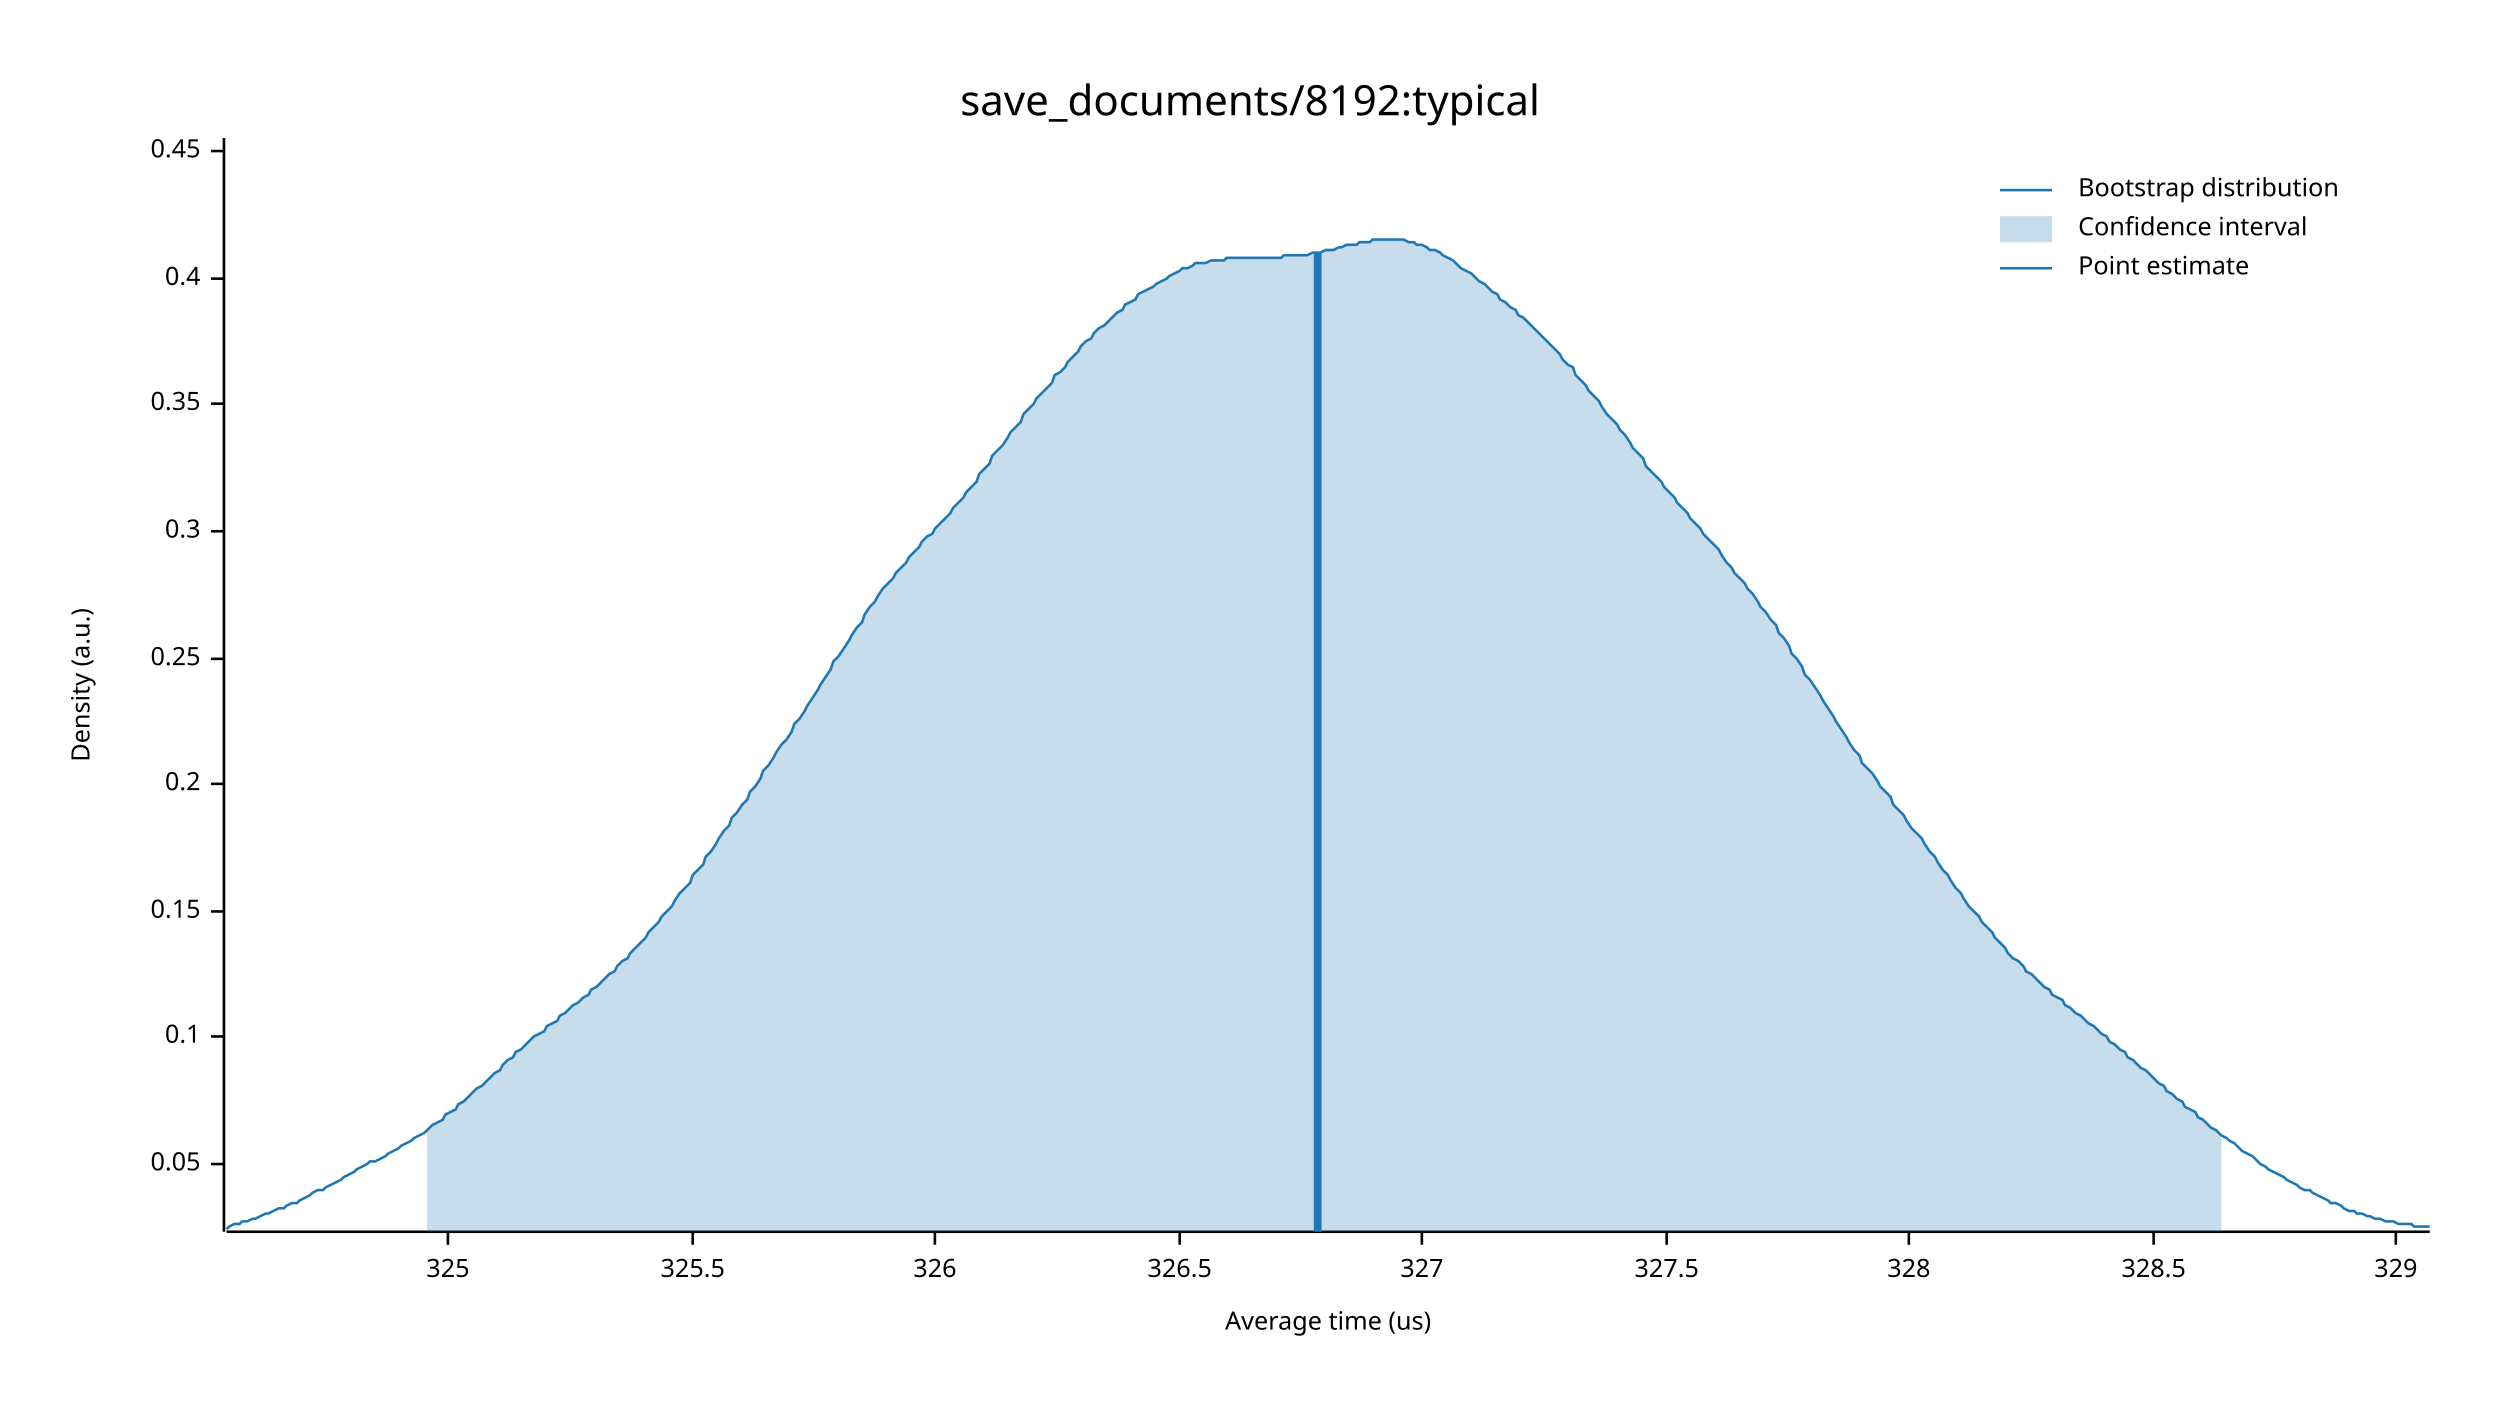
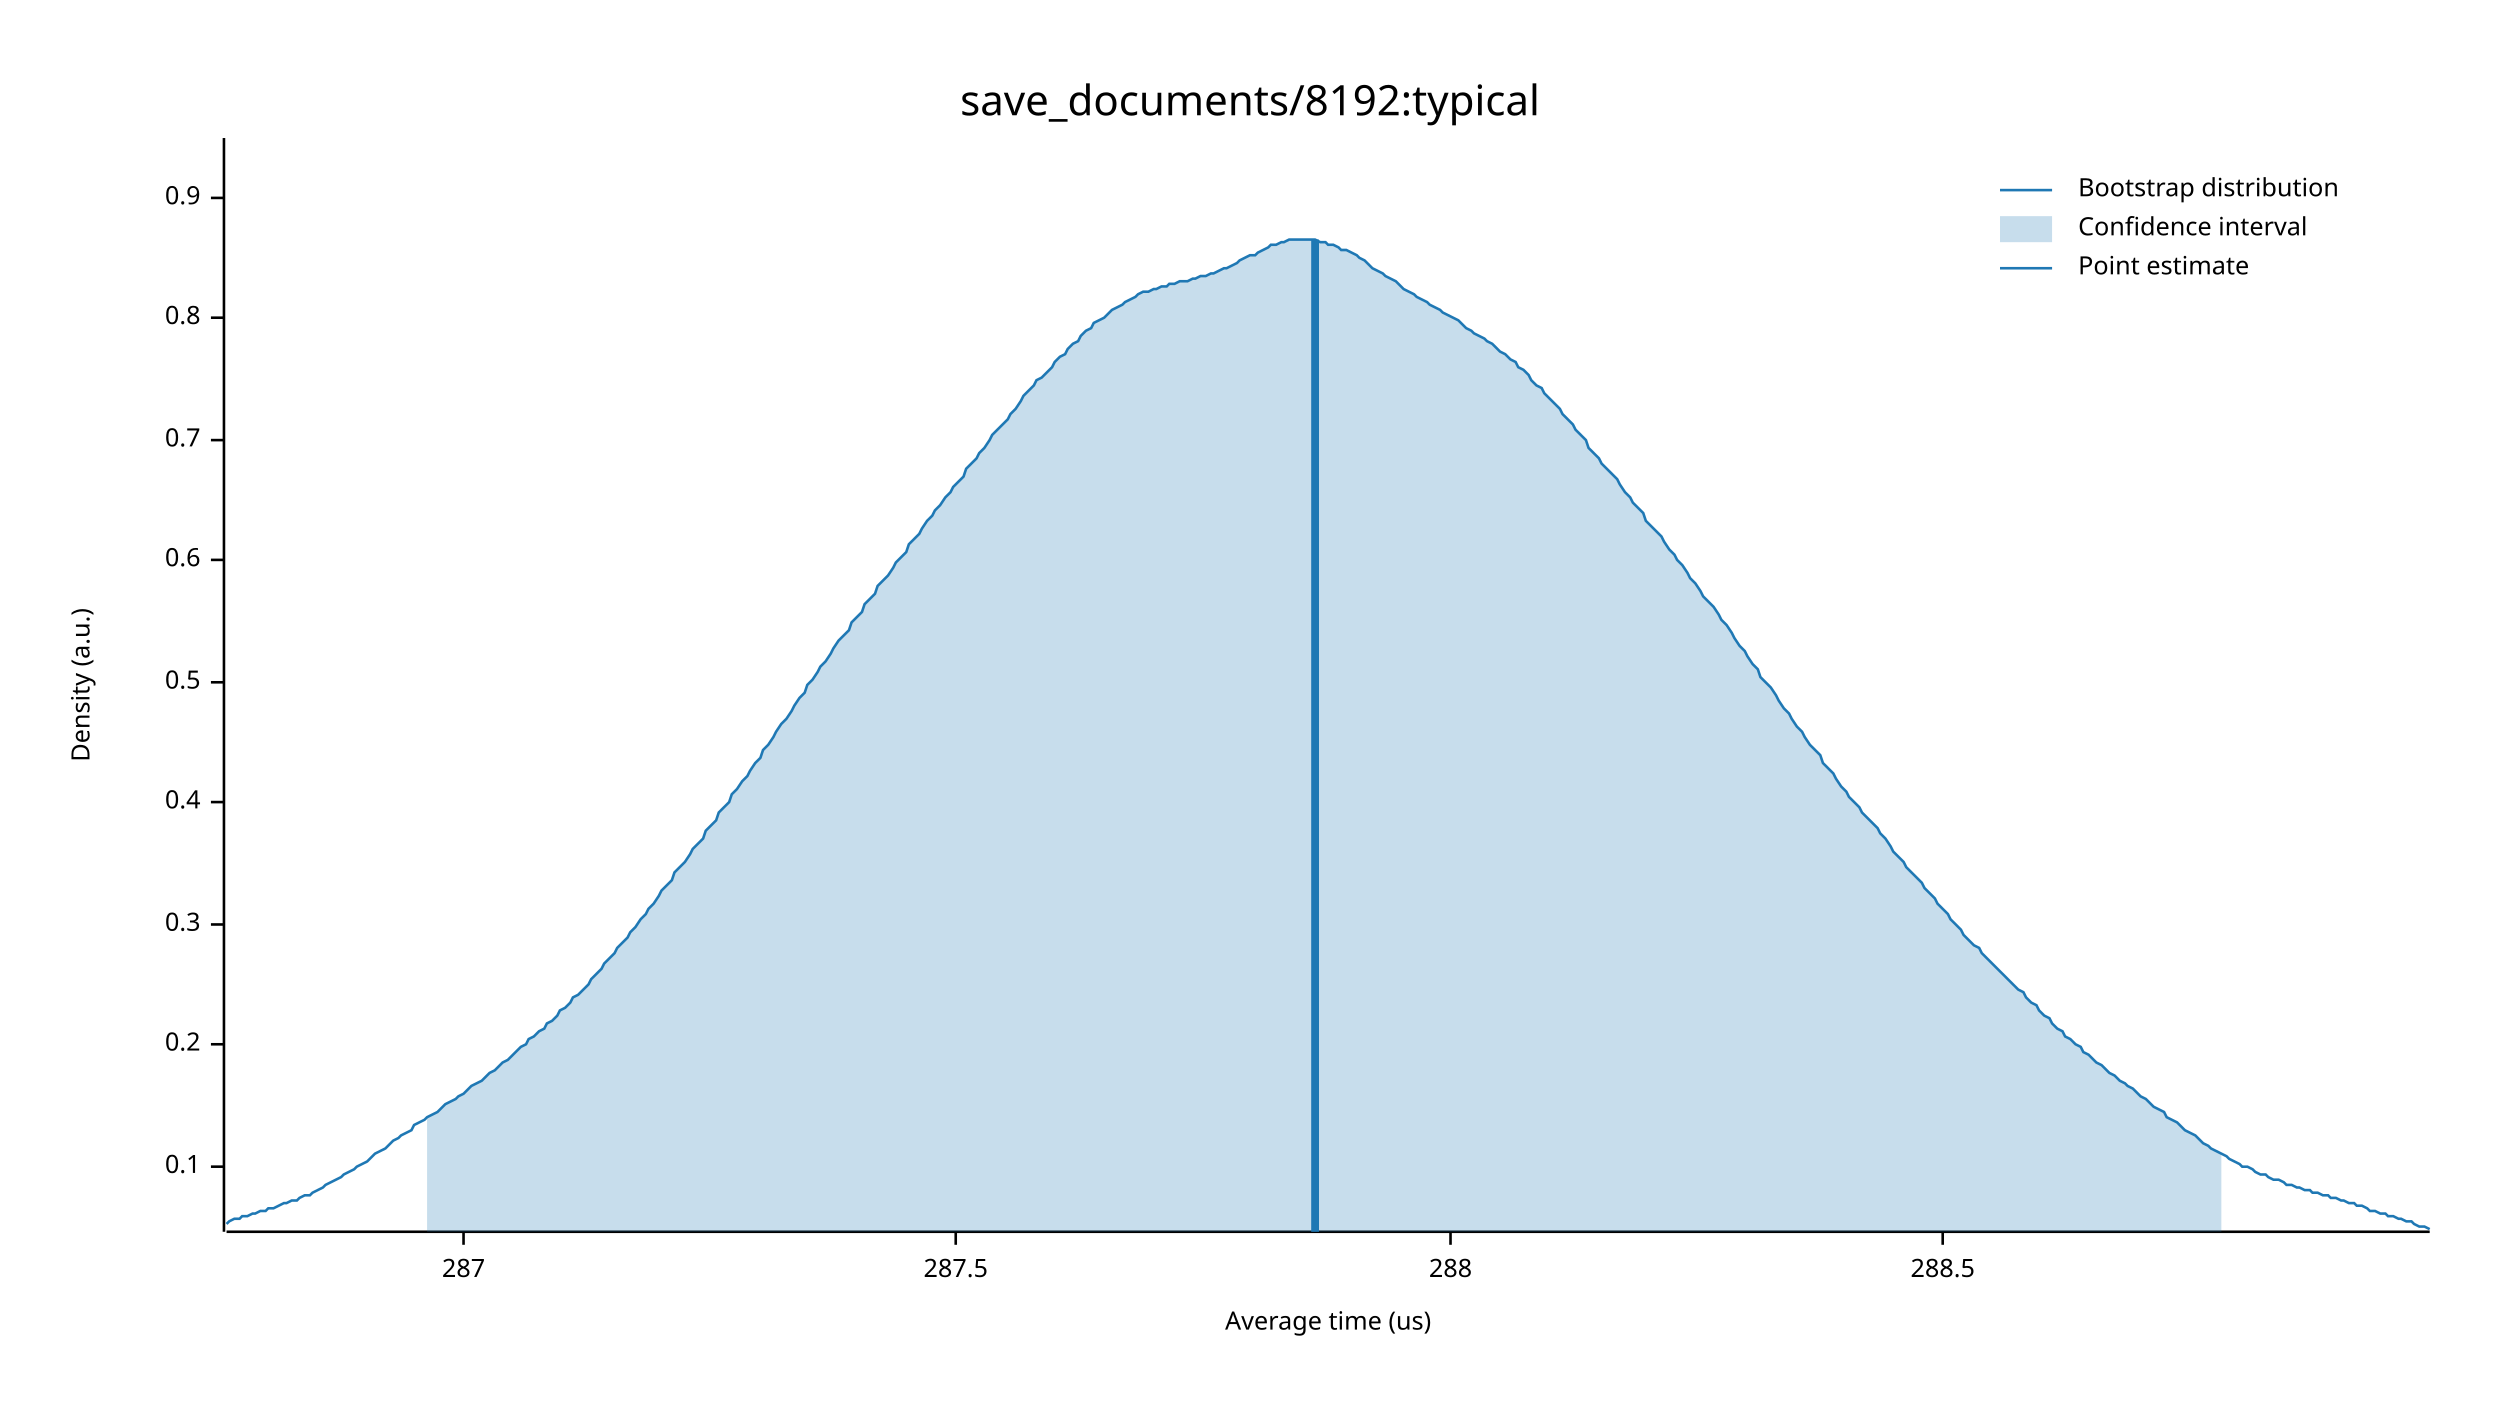
<svg xmlns="http://www.w3.org/2000/svg" width="960" height="540" viewBox="0 0 960 540">
  <text x="480" y="32" dy="0.76em" text-anchor="middle" font-family="sans-serif" font-size="16.129" opacity="1" fill="#000000">
save_documents/8192:typical
</text>
  <text x="27" y="263" dy="0.76em" text-anchor="middle" font-family="sans-serif" font-size="9.677" opacity="1" fill="#000000" transform="rotate(270, 27, 263)">
Density (a.u.)
</text>
  <text x="510" y="513" dy="-0.5ex" text-anchor="middle" font-family="sans-serif" font-size="9.677" opacity="1" fill="#000000">
Average time (us)
</text>
  <polyline fill="none" opacity="1" stroke="#000000" stroke-width="1" points="86,53 86,473 " />
-   <text x="77" y="447" dy="0.5ex" text-anchor="end" font-family="sans-serif" font-size="9.677" opacity="1" fill="#000000">
- 0.05
- </text>
-   <polyline fill="none" opacity="1" stroke="#000000" stroke-width="1" points="81,447 86,447 " />
-   <text x="77" y="398" dy="0.5ex" text-anchor="end" font-family="sans-serif" font-size="9.677" opacity="1" fill="#000000">
+   <text x="77" y="448" dy="0.5ex" text-anchor="end" font-family="sans-serif" font-size="9.677" opacity="1" fill="#000000">
0.1
</text>
-   <polyline fill="none" opacity="1" stroke="#000000" stroke-width="1" points="81,398 86,398 " />
-   <text x="77" y="350" dy="0.5ex" text-anchor="end" font-family="sans-serif" font-size="9.677" opacity="1" fill="#000000">
- 0.15
- </text>
-   <polyline fill="none" opacity="1" stroke="#000000" stroke-width="1" points="81,350 86,350 " />
-   <text x="77" y="301" dy="0.5ex" text-anchor="end" font-family="sans-serif" font-size="9.677" opacity="1" fill="#000000">
+   <polyline fill="none" opacity="1" stroke="#000000" stroke-width="1" points="81,448 86,448 " />
+   <text x="77" y="401" dy="0.5ex" text-anchor="end" font-family="sans-serif" font-size="9.677" opacity="1" fill="#000000">
0.2
</text>
-   <polyline fill="none" opacity="1" stroke="#000000" stroke-width="1" points="81,301 86,301 " />
-   <text x="77" y="253" dy="0.5ex" text-anchor="end" font-family="sans-serif" font-size="9.677" opacity="1" fill="#000000">
- 0.25
- </text>
-   <polyline fill="none" opacity="1" stroke="#000000" stroke-width="1" points="81,253 86,253 " />
-   <text x="77" y="204" dy="0.5ex" text-anchor="end" font-family="sans-serif" font-size="9.677" opacity="1" fill="#000000">
+   <polyline fill="none" opacity="1" stroke="#000000" stroke-width="1" points="81,401 86,401 " />
+   <text x="77" y="355" dy="0.5ex" text-anchor="end" font-family="sans-serif" font-size="9.677" opacity="1" fill="#000000">
0.3
</text>
-   <polyline fill="none" opacity="1" stroke="#000000" stroke-width="1" points="81,204 86,204 " />
-   <text x="77" y="155" dy="0.5ex" text-anchor="end" font-family="sans-serif" font-size="9.677" opacity="1" fill="#000000">
- 0.35
- </text>
-   <polyline fill="none" opacity="1" stroke="#000000" stroke-width="1" points="81,155 86,155 " />
-   <text x="77" y="107" dy="0.5ex" text-anchor="end" font-family="sans-serif" font-size="9.677" opacity="1" fill="#000000">
+   <polyline fill="none" opacity="1" stroke="#000000" stroke-width="1" points="81,355 86,355 " />
+   <text x="77" y="308" dy="0.5ex" text-anchor="end" font-family="sans-serif" font-size="9.677" opacity="1" fill="#000000">
0.4
</text>
-   <polyline fill="none" opacity="1" stroke="#000000" stroke-width="1" points="81,107 86,107 " />
-   <text x="77" y="58" dy="0.5ex" text-anchor="end" font-family="sans-serif" font-size="9.677" opacity="1" fill="#000000">
- 0.45
+   <polyline fill="none" opacity="1" stroke="#000000" stroke-width="1" points="81,308 86,308 " />
+   <text x="77" y="262" dy="0.5ex" text-anchor="end" font-family="sans-serif" font-size="9.677" opacity="1" fill="#000000">
+ 0.5
</text>
-   <polyline fill="none" opacity="1" stroke="#000000" stroke-width="1" points="81,58 86,58 " />
+   <polyline fill="none" opacity="1" stroke="#000000" stroke-width="1" points="81,262 86,262 " />
+   <text x="77" y="215" dy="0.5ex" text-anchor="end" font-family="sans-serif" font-size="9.677" opacity="1" fill="#000000">
+ 0.6
+ </text>
+   <polyline fill="none" opacity="1" stroke="#000000" stroke-width="1" points="81,215 86,215 " />
+   <text x="77" y="169" dy="0.5ex" text-anchor="end" font-family="sans-serif" font-size="9.677" opacity="1" fill="#000000">
+ 0.7
+ </text>
+   <polyline fill="none" opacity="1" stroke="#000000" stroke-width="1" points="81,169 86,169 " />
+   <text x="77" y="122" dy="0.5ex" text-anchor="end" font-family="sans-serif" font-size="9.677" opacity="1" fill="#000000">
+ 0.8
+ </text>
+   <polyline fill="none" opacity="1" stroke="#000000" stroke-width="1" points="81,122 86,122 " />
+   <text x="77" y="76" dy="0.5ex" text-anchor="end" font-family="sans-serif" font-size="9.677" opacity="1" fill="#000000">
+ 0.9
+ </text>
+   <polyline fill="none" opacity="1" stroke="#000000" stroke-width="1" points="81,76 86,76 " />
  <polyline fill="none" opacity="1" stroke="#000000" stroke-width="1" points="87,473 933,473 " />
-   <text x="172" y="483" dy="0.76em" text-anchor="middle" font-family="sans-serif" font-size="9.677" opacity="1" fill="#000000">
- 325
+   <text x="178" y="483" dy="0.76em" text-anchor="middle" font-family="sans-serif" font-size="9.677" opacity="1" fill="#000000">
+ 287
</text>
-   <polyline fill="none" opacity="1" stroke="#000000" stroke-width="1" points="172,473 172,478 " />
-   <text x="266" y="483" dy="0.76em" text-anchor="middle" font-family="sans-serif" font-size="9.677" opacity="1" fill="#000000">
- 325.5
+   <polyline fill="none" opacity="1" stroke="#000000" stroke-width="1" points="178,473 178,478 " />
+   <text x="367" y="483" dy="0.76em" text-anchor="middle" font-family="sans-serif" font-size="9.677" opacity="1" fill="#000000">
+ 287.5
</text>
-   <polyline fill="none" opacity="1" stroke="#000000" stroke-width="1" points="266,473 266,478 " />
-   <text x="359" y="483" dy="0.76em" text-anchor="middle" font-family="sans-serif" font-size="9.677" opacity="1" fill="#000000">
- 326
+   <polyline fill="none" opacity="1" stroke="#000000" stroke-width="1" points="367,473 367,478 " />
+   <text x="557" y="483" dy="0.76em" text-anchor="middle" font-family="sans-serif" font-size="9.677" opacity="1" fill="#000000">
+ 288
</text>
-   <polyline fill="none" opacity="1" stroke="#000000" stroke-width="1" points="359,473 359,478 " />
-   <text x="453" y="483" dy="0.76em" text-anchor="middle" font-family="sans-serif" font-size="9.677" opacity="1" fill="#000000">
- 326.5
+   <polyline fill="none" opacity="1" stroke="#000000" stroke-width="1" points="557,473 557,478 " />
+   <text x="746" y="483" dy="0.76em" text-anchor="middle" font-family="sans-serif" font-size="9.677" opacity="1" fill="#000000">
+ 288.5
</text>
-   <polyline fill="none" opacity="1" stroke="#000000" stroke-width="1" points="453,473 453,478 " />
-   <text x="546" y="483" dy="0.76em" text-anchor="middle" font-family="sans-serif" font-size="9.677" opacity="1" fill="#000000">
- 327
- </text>
-   <polyline fill="none" opacity="1" stroke="#000000" stroke-width="1" points="546,473 546,478 " />
-   <text x="640" y="483" dy="0.76em" text-anchor="middle" font-family="sans-serif" font-size="9.677" opacity="1" fill="#000000">
- 327.5
- </text>
-   <polyline fill="none" opacity="1" stroke="#000000" stroke-width="1" points="640,473 640,478 " />
-   <text x="733" y="483" dy="0.76em" text-anchor="middle" font-family="sans-serif" font-size="9.677" opacity="1" fill="#000000">
- 328
- </text>
-   <polyline fill="none" opacity="1" stroke="#000000" stroke-width="1" points="733,473 733,478 " />
-   <text x="827" y="483" dy="0.76em" text-anchor="middle" font-family="sans-serif" font-size="9.677" opacity="1" fill="#000000">
- 328.5
- </text>
-   <polyline fill="none" opacity="1" stroke="#000000" stroke-width="1" points="827,473 827,478 " />
-   <text x="920" y="483" dy="0.76em" text-anchor="middle" font-family="sans-serif" font-size="9.677" opacity="1" fill="#000000">
- 329
- </text>
-   <polyline fill="none" opacity="1" stroke="#000000" stroke-width="1" points="920,473 920,478 " />
-   <polyline fill="none" opacity="1" stroke="#1F78B4" stroke-width="1" points="87,472 88,471 90,470 92,470 93,469 95,469 97,468 98,468 100,467 102,466 103,466 105,465 107,464 109,464 110,463 112,462 114,462 115,461 117,460 119,459 120,458 122,457 124,457 125,456 127,455 129,454 131,453 132,452 134,451 136,450 137,449 139,448 141,447 142,446 144,446 146,445 148,444 149,443 151,442 153,441 154,440 156,439 158,438 159,437 161,436 163,435 164,434 166,432 168,431 170,430 171,428 173,427 175,426 176,424 178,423 180,421 181,420 183,418 185,417 187,415 188,414 190,412 192,411 193,409 195,407 197,406 198,404 200,403 202,401 203,400 205,398 207,397 209,396 210,394 212,393 214,392 215,390 217,389 219,387 220,386 222,385 224,383 226,382 227,380 229,379 231,377 232,376 234,374 236,373 237,371 239,369 241,368 242,366 244,364 246,362 248,360 249,358 251,356 253,354 254,352 256,350 258,348 259,346 261,343 263,341 265,339 266,336 268,334 270,332 271,329 273,327 275,324 276,322 278,319 280,317 281,314 283,312 285,309 287,307 288,304 290,302 292,299 293,296 295,294 297,291 298,289 300,286 302,284 304,281 305,278 307,276 309,273 310,271 312,268 314,265 315,263 317,260 319,257 320,254 322,252 324,249 326,246 327,244 329,241 331,239 332,236 334,233 336,231 337,229 339,226 341,224 343,222 344,220 346,218 348,216 349,214 351,212 353,210 354,208 356,206 358,205 359,203 361,201 363,199 365,197 366,195 368,193 370,191 371,189 373,187 375,185 376,182 378,180 380,178 381,175 383,173 385,171 387,168 388,166 390,164 392,162 393,159 395,157 397,155 398,153 400,151 402,149 404,147 405,144 407,143 409,141 410,139 412,137 414,135 415,133 417,131 419,130 420,128 422,126 424,125 426,123 427,122 429,120 431,119 432,117 434,116 436,115 437,113 439,112 441,111 443,110 444,109 446,108 448,107 449,106 451,105 453,104 454,103 456,103 458,102 459,101 461,101 463,101 465,100 466,100 468,100 470,100 471,99 473,99 475,99 476,99 478,99 480,99 482,99 483,99 485,99 487,99 488,99 490,99 492,99 493,98 495,98 497,98 498,98 500,98 502,98 504,97 505,97 507,97 509,96 510,96 512,96 514,95 515,95 517,94 519,94 521,94 522,93 524,93 526,93 527,92 529,92 531,92 532,92 534,92 536,92 537,92 539,92 541,93 543,93 544,94 546,94 548,95 549,96 551,96 553,97 554,98 556,99 558,100 560,102 561,103 563,104 565,105 566,106 568,108 570,109 571,110 573,112 575,113 576,115 578,116 580,118 582,119 583,121 585,122 587,124 588,125 590,127 592,129 593,130 595,132 597,134 599,136 600,138 602,140 604,141 605,144 607,146 609,148 610,150 612,152 614,154 615,156 617,159 619,161 621,163 622,165 624,167 626,170 627,172 629,174 631,176 632,179 634,181 636,183 638,185 639,187 641,189 643,191 644,193 646,195 648,197 649,199 651,201 653,203 654,205 656,207 658,209 660,211 661,213 663,216 665,218 666,220 668,222 670,224 671,226 673,228 675,231 676,233 678,235 680,238 682,240 683,243 685,245 687,248 688,251 690,253 692,256 693,259 695,261 697,264 699,267 700,269 702,272 704,275 705,277 707,280 709,283 710,285 712,288 714,290 715,293 717,295 719,297 721,300 722,302 724,304 726,306 727,309 729,311 731,313 732,315 734,318 736,320 738,322 739,324 741,327 743,329 744,331 746,334 748,336 749,338 751,341 753,343 754,345 756,348 758,350 760,352 761,354 763,356 765,358 766,360 768,362 770,364 771,366 773,368 775,369 777,371 778,373 780,374 782,376 783,377 785,379 787,380 788,382 790,383 792,384 793,386 795,387 797,389 799,390 800,391 802,393 804,394 805,395 807,397 809,398 810,400 812,401 814,403 816,404 817,406 819,407 821,409 822,410 824,411 826,413 827,414 829,416 831,417 832,419 834,420 836,422 838,423 839,425 841,426 843,427 844,429 846,430 848,432 849,433 851,434 853,436 855,437 856,438 858,439 860,441 861,442 863,443 865,444 866,445 868,447 870,448 871,449 873,450 875,451 877,452 878,453 880,454 882,455 883,456 885,457 887,457 888,458 890,459 892,460 894,461 895,462 897,462 899,463 900,464 902,465 904,465 905,466 907,466 909,467 910,467 912,468 914,468 916,469 917,469 919,469 921,470 922,470 924,470 926,470 927,471 929,471 931,471 933,471 " />
-   <polygon opacity="0.25" fill="#1F78B4" points="164,434 166,432 168,431 170,430 171,428 173,427 175,426 176,424 178,423 180,421 181,420 183,418 185,417 187,415 188,414 190,412 192,411 193,409 195,407 197,406 198,404 200,403 202,401 203,400 205,398 207,397 209,396 210,394 212,393 214,392 215,390 217,389 219,387 220,386 222,385 224,383 226,382 227,380 229,379 231,377 232,376 234,374 236,373 237,371 239,369 241,368 242,366 244,364 246,362 248,360 249,358 251,356 253,354 254,352 256,350 258,348 259,346 261,343 263,341 265,339 266,336 268,334 270,332 271,329 273,327 275,324 276,322 278,319 280,317 281,314 283,312 285,309 287,307 288,304 290,302 292,299 293,296 295,294 297,291 298,289 300,286 302,284 304,281 305,278 307,276 309,273 310,271 312,268 314,265 315,263 317,260 319,257 320,254 322,252 324,249 326,246 327,244 329,241 331,239 332,236 334,233 336,231 337,229 339,226 341,224 343,222 344,220 346,218 348,216 349,214 351,212 353,210 354,208 356,206 358,205 359,203 361,201 363,199 365,197 366,195 368,193 370,191 371,189 373,187 375,185 376,182 378,180 380,178 381,175 383,173 385,171 387,168 388,166 390,164 392,162 393,159 395,157 397,155 398,153 400,151 402,149 404,147 405,144 407,143 409,141 410,139 412,137 414,135 415,133 417,131 419,130 420,128 422,126 424,125 426,123 427,122 429,120 431,119 432,117 434,116 436,115 437,113 439,112 441,111 443,110 444,109 446,108 448,107 449,106 451,105 453,104 454,103 456,103 458,102 459,101 461,101 463,101 465,100 466,100 468,100 470,100 471,99 473,99 475,99 476,99 478,99 480,99 482,99 483,99 485,99 487,99 488,99 490,99 492,99 493,98 495,98 497,98 498,98 500,98 502,98 504,97 505,97 507,97 509,96 510,96 512,96 514,95 515,95 517,94 519,94 521,94 522,93 524,93 526,93 527,92 529,92 531,92 532,92 534,92 536,92 537,92 539,92 541,93 543,93 544,94 546,94 548,95 549,96 551,96 553,97 554,98 556,99 558,100 560,102 561,103 563,104 565,105 566,106 568,108 570,109 571,110 573,112 575,113 576,115 578,116 580,118 582,119 583,121 585,122 587,124 588,125 590,127 592,129 593,130 595,132 597,134 599,136 600,138 602,140 604,141 605,144 607,146 609,148 610,150 612,152 614,154 615,156 617,159 619,161 621,163 622,165 624,167 626,170 627,172 629,174 631,176 632,179 634,181 636,183 638,185 639,187 641,189 643,191 644,193 646,195 648,197 649,199 651,201 653,203 654,205 656,207 658,209 660,211 661,213 663,216 665,218 666,220 668,222 670,224 671,226 673,228 675,231 676,233 678,235 680,238 682,240 683,243 685,245 687,248 688,251 690,253 692,256 693,259 695,261 697,264 699,267 700,269 702,272 704,275 705,277 707,280 709,283 710,285 712,288 714,290 715,293 717,295 719,297 721,300 722,302 724,304 726,306 727,309 729,311 731,313 732,315 734,318 736,320 738,322 739,324 741,327 743,329 744,331 746,334 748,336 749,338 751,341 753,343 754,345 756,348 758,350 760,352 761,354 763,356 765,358 766,360 768,362 770,364 771,366 773,368 775,369 777,371 778,373 780,374 782,376 783,377 785,379 787,380 788,382 790,383 792,384 793,386 795,387 797,389 799,390 800,391 802,393 804,394 805,395 807,397 809,398 810,400 812,401 814,403 816,404 817,406 819,407 821,409 822,410 824,411 826,413 827,414 829,416 831,417 832,419 834,420 836,422 838,423 839,425 841,426 843,427 844,429 846,430 848,432 849,433 851,434 853,436 853,473 164,473 " />
-   <polyline fill="none" opacity="1" stroke="#1F78B4" stroke-width="3" points="506,473 506,97 " />
+   <polyline fill="none" opacity="1" stroke="#000000" stroke-width="1" points="746,473 746,478 " />
+   <polyline fill="none" opacity="1" stroke="#1F78B4" stroke-width="1" points="87,470 88,469 90,468 92,468 93,467 95,467 97,466 98,466 100,465 102,465 103,464 105,464 107,463 109,462 110,462 112,461 114,461 115,460 117,459 119,459 120,458 122,457 124,456 125,455 127,454 129,453 131,452 132,451 134,450 136,449 137,448 139,447 141,446 142,445 144,443 146,442 148,441 149,440 151,438 153,437 154,436 156,435 158,434 159,432 161,431 163,430 164,429 166,428 168,427 170,425 171,424 173,423 175,422 176,421 178,420 180,418 181,417 183,416 185,415 187,413 188,412 190,411 192,409 193,408 195,407 197,405 198,404 200,402 202,401 203,399 205,398 207,396 209,395 210,393 212,392 214,390 215,388 217,387 219,385 220,383 222,382 224,380 226,378 227,376 229,374 231,372 232,370 234,368 236,366 237,364 239,362 241,360 242,358 244,356 246,353 248,351 249,349 251,347 253,344 254,342 256,340 258,338 259,335 261,333 263,331 265,328 266,326 268,324 270,322 271,319 273,317 275,315 276,312 278,310 280,308 281,305 283,303 285,300 287,298 288,296 290,293 292,291 293,288 295,286 297,283 298,281 300,278 302,276 304,273 305,271 307,268 309,266 310,263 312,261 314,258 315,256 317,254 319,251 320,249 322,246 324,244 326,242 327,239 329,237 331,235 332,232 334,230 336,228 337,225 339,223 341,221 343,218 344,216 346,214 348,212 349,209 351,207 353,205 354,203 356,200 358,198 359,196 361,194 363,191 365,189 366,187 368,185 370,183 371,180 373,178 375,176 376,174 378,172 380,169 381,167 383,165 385,163 387,161 388,159 390,157 392,154 393,152 395,150 397,148 398,146 400,145 402,143 404,141 405,139 407,137 409,136 410,134 412,132 414,131 415,129 417,127 419,126 420,124 422,123 424,122 426,120 427,119 429,118 431,117 432,116 434,115 436,114 437,113 439,112 441,112 443,111 444,111 446,110 448,110 449,109 451,109 453,108 454,108 456,108 458,107 459,107 461,106 463,106 465,105 466,105 468,104 470,103 471,103 473,102 475,101 476,100 478,99 480,98 482,98 483,97 485,96 487,95 488,94 490,94 492,93 493,93 495,92 497,92 498,92 500,92 502,92 504,92 505,92 507,93 509,93 510,94 512,94 514,95 515,96 517,96 519,97 521,98 522,99 524,100 526,102 527,103 529,104 531,105 532,106 534,107 536,108 537,109 539,111 541,112 543,113 544,114 546,115 548,116 549,117 551,118 553,119 554,120 556,121 558,122 560,123 561,124 563,126 565,127 566,128 568,129 570,130 571,131 573,132 575,134 576,135 578,136 580,138 582,139 583,141 585,142 587,144 588,146 590,148 592,149 593,151 595,153 597,155 599,157 600,159 602,161 604,163 605,165 607,167 609,169 610,172 612,174 614,176 615,178 617,180 619,182 621,184 622,186 624,189 626,191 627,193 629,195 631,197 632,200 634,202 636,204 638,206 639,208 641,211 643,213 644,215 646,217 648,220 649,222 651,224 653,227 654,229 656,231 658,233 660,236 661,238 663,240 665,243 666,245 668,248 670,250 671,252 673,255 675,257 676,260 678,262 680,264 682,267 683,269 685,272 687,274 688,276 690,279 692,281 693,283 695,286 697,288 699,290 700,293 702,295 704,297 705,299 707,302 709,304 710,306 712,308 714,310 715,312 717,314 719,316 721,318 722,320 724,322 726,325 727,327 729,329 731,331 732,333 734,335 736,337 738,339 739,341 741,343 743,345 744,347 746,349 748,351 749,353 751,355 753,357 754,359 756,361 758,363 760,364 761,366 763,368 765,370 766,371 768,373 770,375 771,376 773,378 775,380 777,381 778,383 780,385 782,386 783,388 785,390 787,391 788,393 790,395 792,396 793,398 795,399 797,401 799,402 800,404 802,405 804,407 805,408 807,409 809,411 810,412 812,413 814,415 816,416 817,417 819,418 821,420 822,421 824,422 826,424 827,425 829,426 831,427 832,429 834,430 836,431 838,433 839,434 841,435 843,436 844,437 846,439 848,440 849,441 851,442 853,443 855,444 856,445 858,446 860,447 861,448 863,448 865,449 866,450 868,451 870,451 871,452 873,453 875,453 877,454 878,455 880,455 882,456 883,456 885,457 887,457 888,458 890,458 892,459 894,459 895,460 897,460 899,461 900,461 902,462 904,462 905,463 907,463 909,464 910,465 912,465 914,466 916,466 917,467 919,467 921,468 922,468 924,469 926,469 927,470 929,471 931,471 933,472 " />
+   <polygon opacity="0.25" fill="#1F78B4" points="164,429 166,428 168,427 170,425 171,424 173,423 175,422 176,421 178,420 180,418 181,417 183,416 185,415 187,413 188,412 190,411 192,409 193,408 195,407 197,405 198,404 200,402 202,401 203,399 205,398 207,396 209,395 210,393 212,392 214,390 215,388 217,387 219,385 220,383 222,382 224,380 226,378 227,376 229,374 231,372 232,370 234,368 236,366 237,364 239,362 241,360 242,358 244,356 246,353 248,351 249,349 251,347 253,344 254,342 256,340 258,338 259,335 261,333 263,331 265,328 266,326 268,324 270,322 271,319 273,317 275,315 276,312 278,310 280,308 281,305 283,303 285,300 287,298 288,296 290,293 292,291 293,288 295,286 297,283 298,281 300,278 302,276 304,273 305,271 307,268 309,266 310,263 312,261 314,258 315,256 317,254 319,251 320,249 322,246 324,244 326,242 327,239 329,237 331,235 332,232 334,230 336,228 337,225 339,223 341,221 343,218 344,216 346,214 348,212 349,209 351,207 353,205 354,203 356,200 358,198 359,196 361,194 363,191 365,189 366,187 368,185 370,183 371,180 373,178 375,176 376,174 378,172 380,169 381,167 383,165 385,163 387,161 388,159 390,157 392,154 393,152 395,150 397,148 398,146 400,145 402,143 404,141 405,139 407,137 409,136 410,134 412,132 414,131 415,129 417,127 419,126 420,124 422,123 424,122 426,120 427,119 429,118 431,117 432,116 434,115 436,114 437,113 439,112 441,112 443,111 444,111 446,110 448,110 449,109 451,109 453,108 454,108 456,108 458,107 459,107 461,106 463,106 465,105 466,105 468,104 470,103 471,103 473,102 475,101 476,100 478,99 480,98 482,98 483,97 485,96 487,95 488,94 490,94 492,93 493,93 495,92 497,92 498,92 500,92 502,92 504,92 505,92 507,93 509,93 510,94 512,94 514,95 515,96 517,96 519,97 521,98 522,99 524,100 526,102 527,103 529,104 531,105 532,106 534,107 536,108 537,109 539,111 541,112 543,113 544,114 546,115 548,116 549,117 551,118 553,119 554,120 556,121 558,122 560,123 561,124 563,126 565,127 566,128 568,129 570,130 571,131 573,132 575,134 576,135 578,136 580,138 582,139 583,141 585,142 587,144 588,146 590,148 592,149 593,151 595,153 597,155 599,157 600,159 602,161 604,163 605,165 607,167 609,169 610,172 612,174 614,176 615,178 617,180 619,182 621,184 622,186 624,189 626,191 627,193 629,195 631,197 632,200 634,202 636,204 638,206 639,208 641,211 643,213 644,215 646,217 648,220 649,222 651,224 653,227 654,229 656,231 658,233 660,236 661,238 663,240 665,243 666,245 668,248 670,250 671,252 673,255 675,257 676,260 678,262 680,264 682,267 683,269 685,272 687,274 688,276 690,279 692,281 693,283 695,286 697,288 699,290 700,293 702,295 704,297 705,299 707,302 709,304 710,306 712,308 714,310 715,312 717,314 719,316 721,318 722,320 724,322 726,325 727,327 729,329 731,331 732,333 734,335 736,337 738,339 739,341 741,343 743,345 744,347 746,349 748,351 749,353 751,355 753,357 754,359 756,361 758,363 760,364 761,366 763,368 765,370 766,371 768,373 770,375 771,376 773,378 775,380 777,381 778,383 780,385 782,386 783,388 785,390 787,391 788,393 790,395 792,396 793,398 795,399 797,401 799,402 800,404 802,405 804,407 805,408 807,409 809,411 810,412 812,413 814,415 816,416 817,417 819,418 821,420 822,421 824,422 826,424 827,425 829,426 831,427 832,429 834,430 836,431 838,433 839,434 841,435 843,436 844,437 846,439 848,440 849,441 851,442 853,443 853,473 164,473 " />
+   <polyline fill="none" opacity="1" stroke="#1F78B4" stroke-width="3" points="505,473 505,92 " />
  <text x="798" y="68" dy="0.76em" text-anchor="start" font-family="sans-serif" font-size="9.677" opacity="1" fill="#000000">
Bootstrap distribution
</text>
  <text x="798" y="83" dy="0.76em" text-anchor="start" font-family="sans-serif" font-size="9.677" opacity="1" fill="#000000">
Confidence interval
</text>
  <text x="798" y="98" dy="0.76em" text-anchor="start" font-family="sans-serif" font-size="9.677" opacity="1" fill="#000000">
Point estimate
</text>
  <polyline fill="none" opacity="1" stroke="#1F78B4" stroke-width="1" points="768,73 788,73 " />
  <rect x="768" y="83" width="20" height="10" opacity="0.25" fill="#1F78B4" stroke="none" />
  <polyline fill="none" opacity="1" stroke="#1F78B4" stroke-width="1" points="768,103 788,103 " />
</svg>
